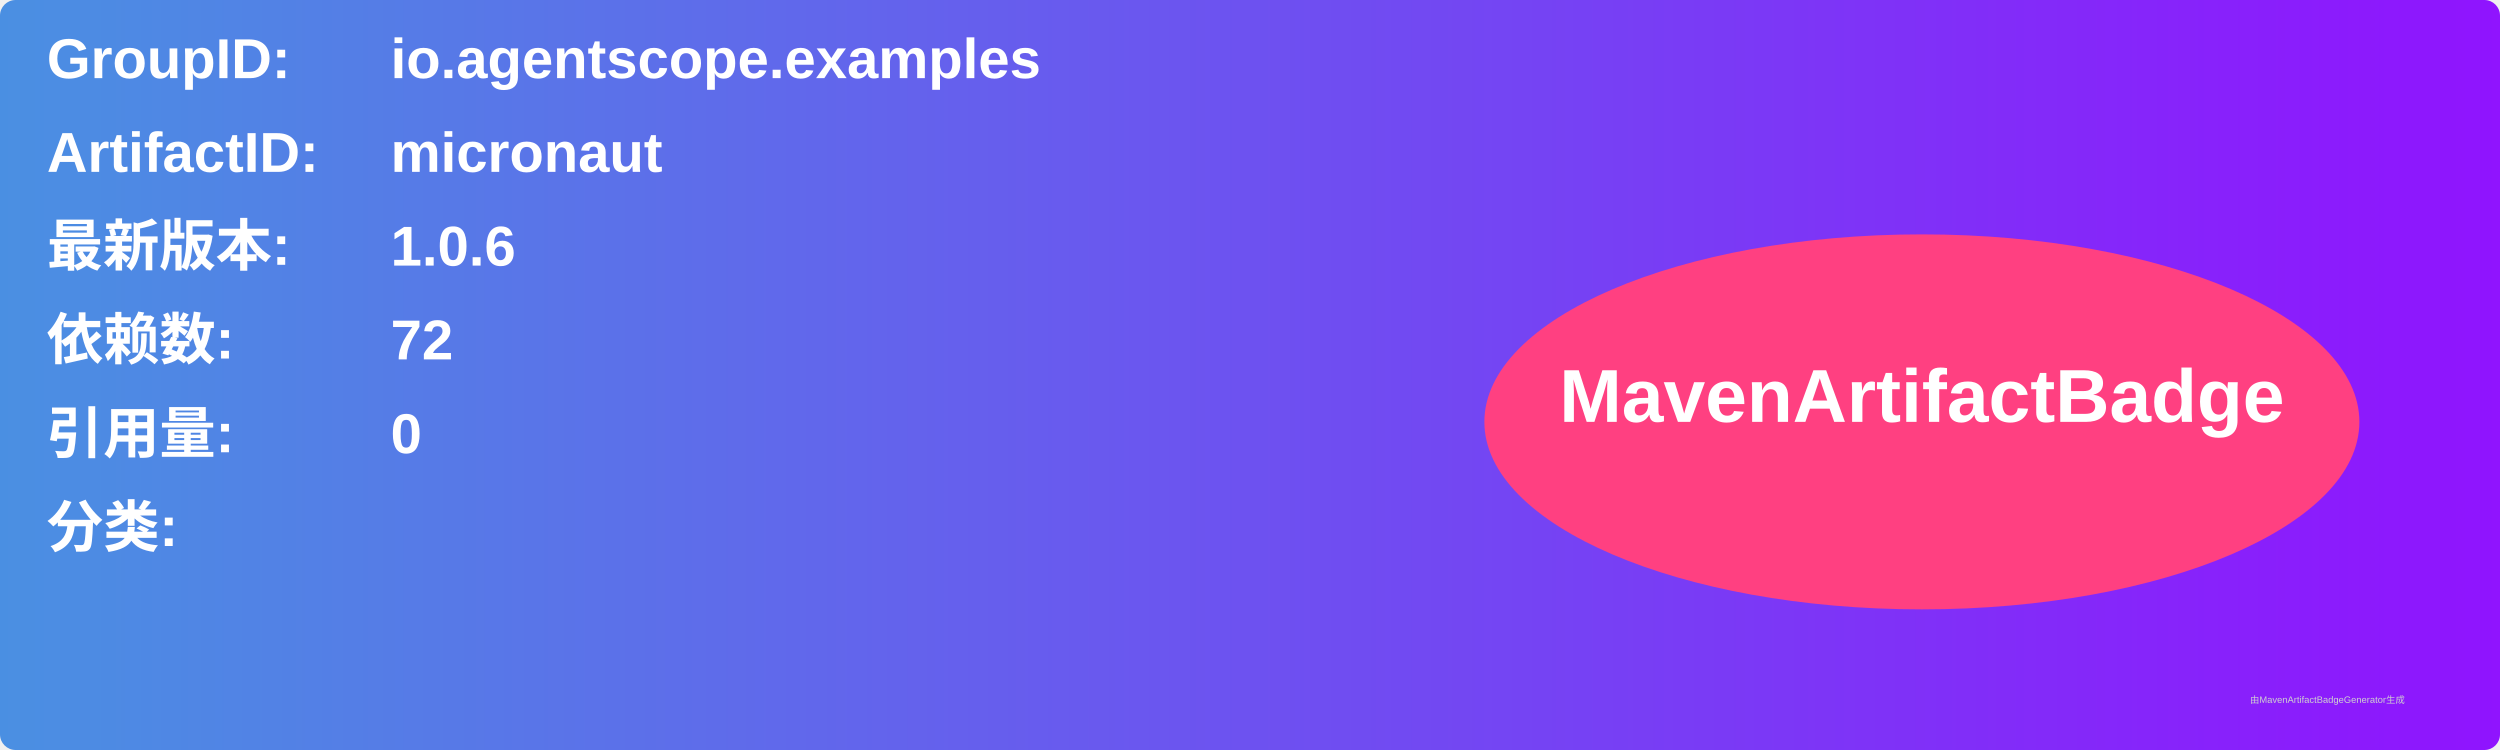
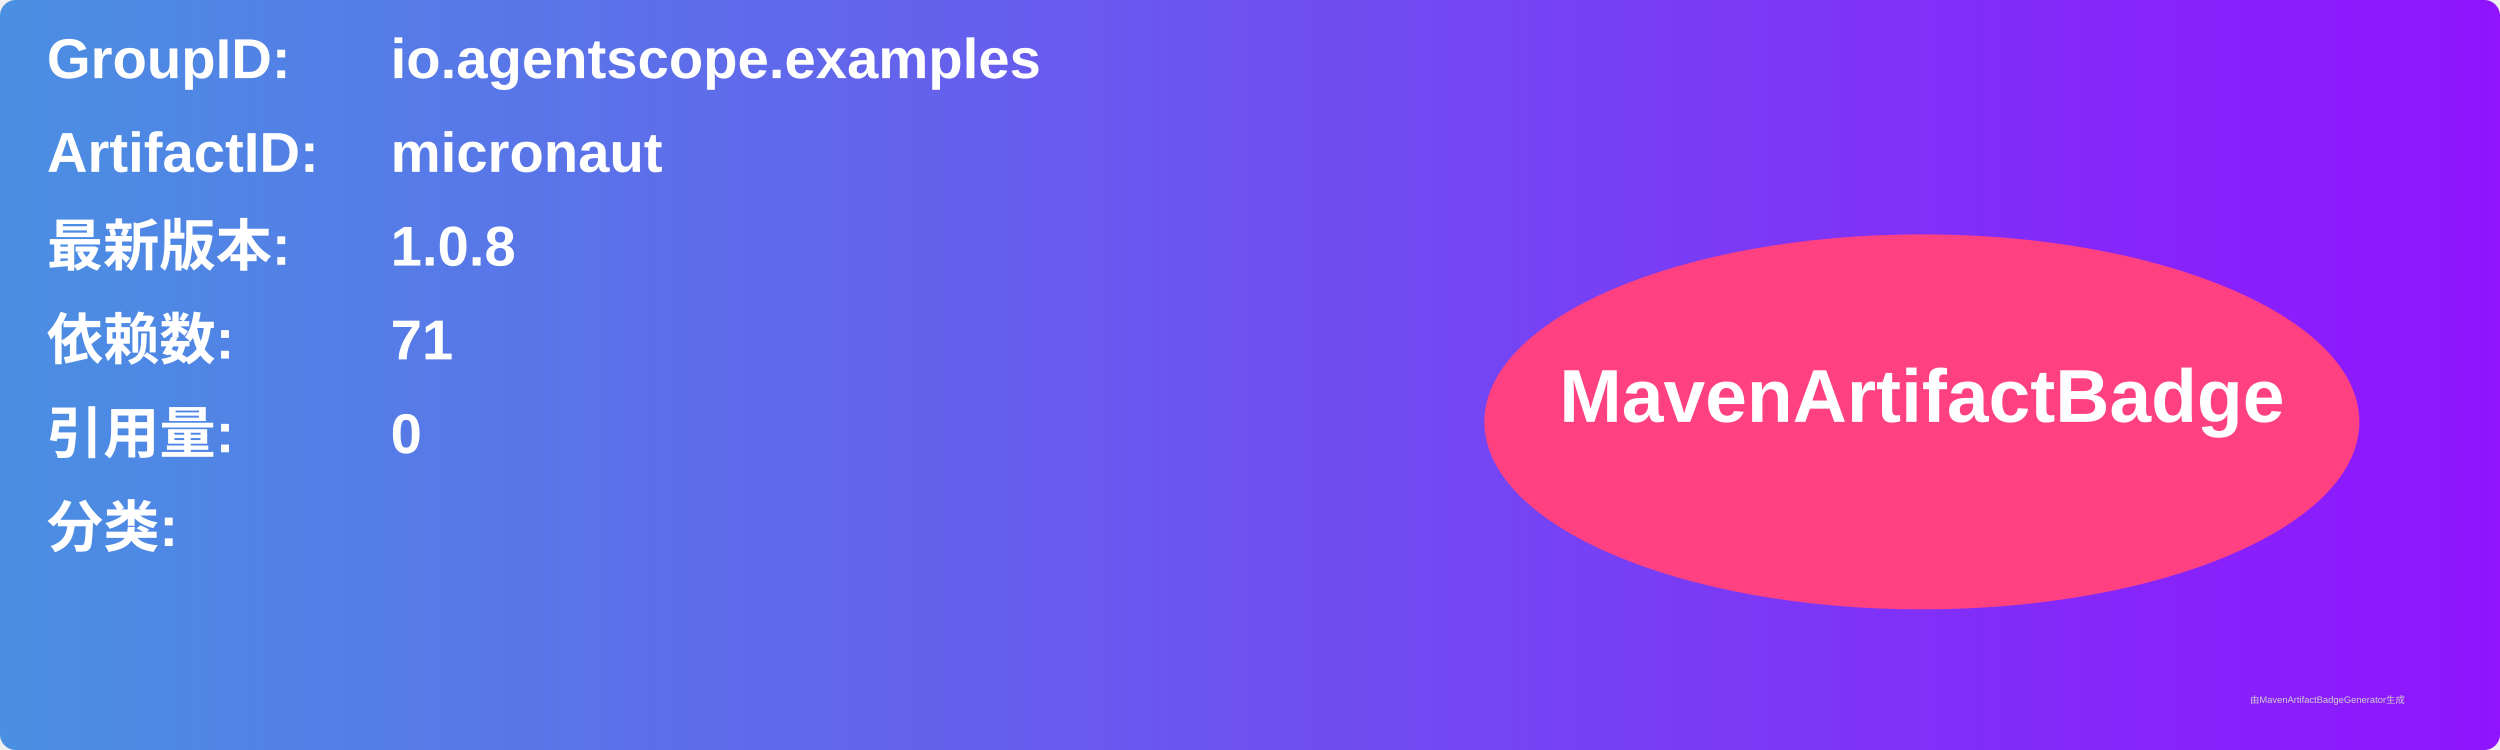
<svg xmlns="http://www.w3.org/2000/svg" width="800" height="240" viewBox="0 0 800 240">
  <linearGradient id="grad" x1="0%" y1="0%" x2="100%" y2="0%">
    <stop offset="0%" stop-color="#4a90e2" />
    <stop offset="100%" stop-color="#9013fe" />
  </linearGradient>
  <rect width="100%" height="100%" rx="5" ry="5" fill="url(#grad)" />
  <g transform="translate(15, 15)">
    <text x="0" y="10" font-family="Arial" font-size="18" fill="white" font-weight="bold" width="260">GroupID:</text>
    <text x="110" y="10" font-family="Arial" font-size="18" fill="white" font-weight="bold" width="460">io.agentscope.examples</text>
    <text x="0" y="40" font-family="Arial" font-size="18" fill="white" font-weight="bold" width="260">ArtifactID:</text>
    <text x="110" y="40" font-family="Arial" font-size="18" fill="white" font-weight="bold" width="460">micronaut</text>
    <text x="0" y="70" font-family="Arial" font-size="18" fill="white" font-weight="bold">最新版本:</text>
    <text x="110" y="70" font-family="Arial" font-size="18" fill="white" font-weight="bold">
-       <tspan font-weight="bold">1.0.6</tspan>
+       <tspan font-weight="bold">1.0.8</tspan>
    </text>
    <text x="0" y="100" font-family="Arial" font-size="18" fill="white" font-weight="bold">依赖数: </text>
    <text x="110" y="100" font-family="Arial" font-size="18" fill="white">
-       <tspan font-weight="bold">72</tspan>
+       <tspan font-weight="bold">71</tspan>
    </text>
    <text x="0" y="130" font-family="Arial" font-size="18" fill="white" font-weight="bold">引用量: </text>
    <text x="110" y="130" font-family="Arial" font-size="18" fill="white">
      <tspan font-weight="bold">0</tspan>
    </text>
    <text x="0" y="160" font-family="Arial" font-size="18" fill="white" font-weight="bold">分类:</text>
    <text x="10" y="190" font-family="Arial" font-size="10" fill="white">
      <tspan font-weight="bold" />
    </text>
    <ellipse cx="600" cy="120" rx="140" ry="60" fill="#ff4081" />
    <text x="600" y="120" text-anchor="middle" font-family="Arial" font-size="24" fill="white" font-weight="bold">MavenArtifactBadge</text>
  </g>
  <text x="720" y="225" font-family="Arial" font-size="3" fill="#d0d0d0">由MavenArtifactBadgeGenerator生成</text>
</svg>
